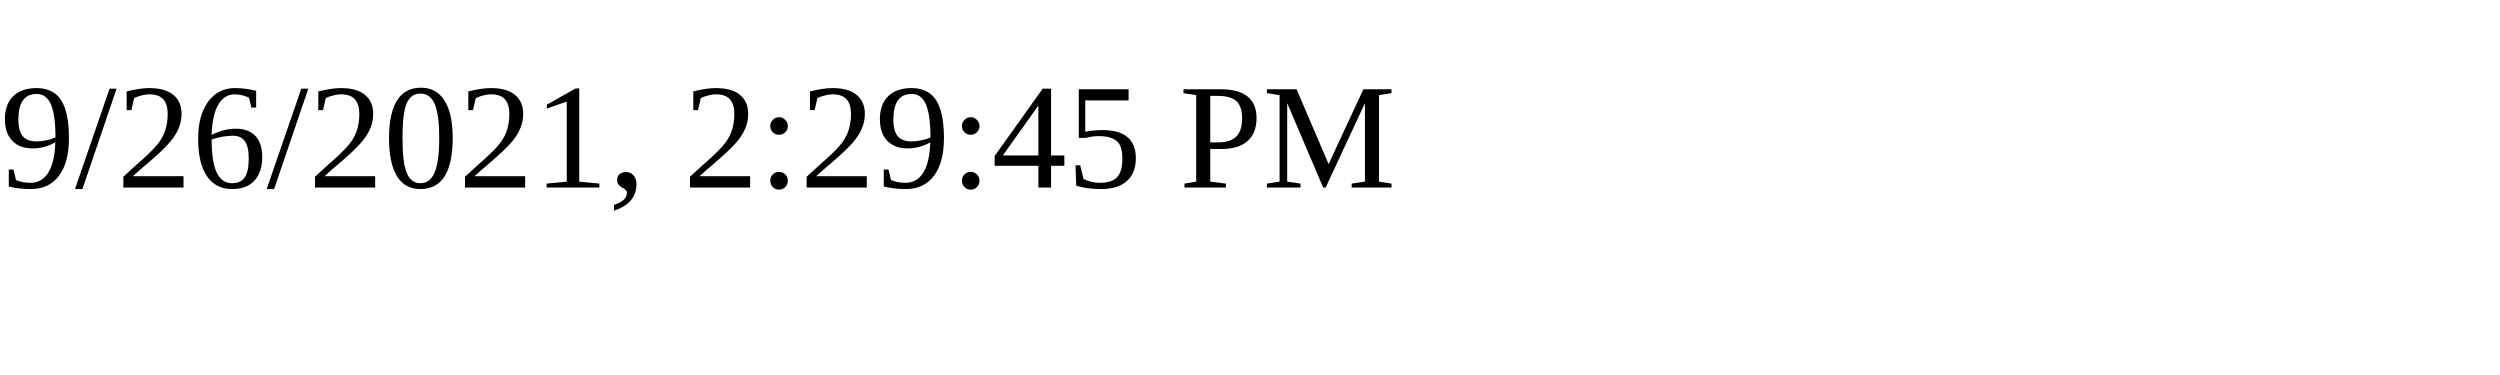
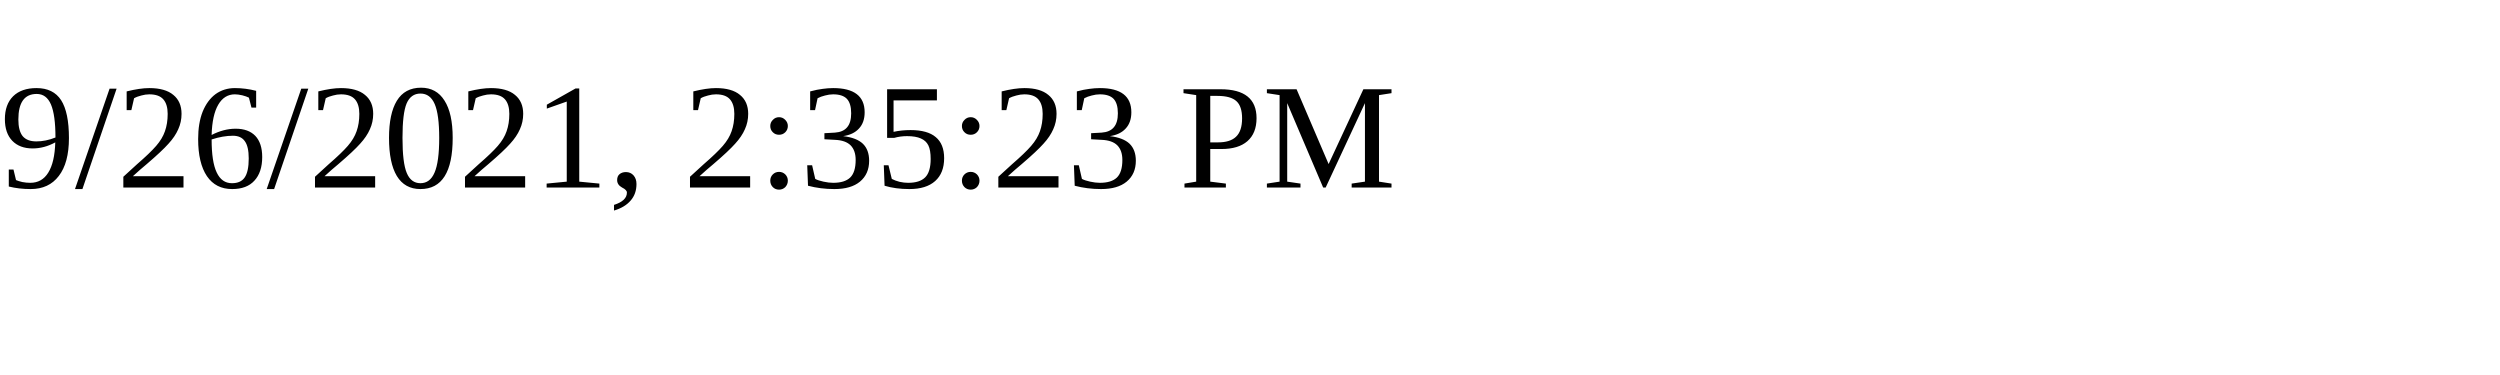
<svg xmlns="http://www.w3.org/2000/svg" height="30" width="200">
-   <text x="0" y="15">9/26/2021, 2:29:45 PM</text>
+   <text x="0" y="15">9/26/2021, 2:35:23 PM</text>
</svg>
